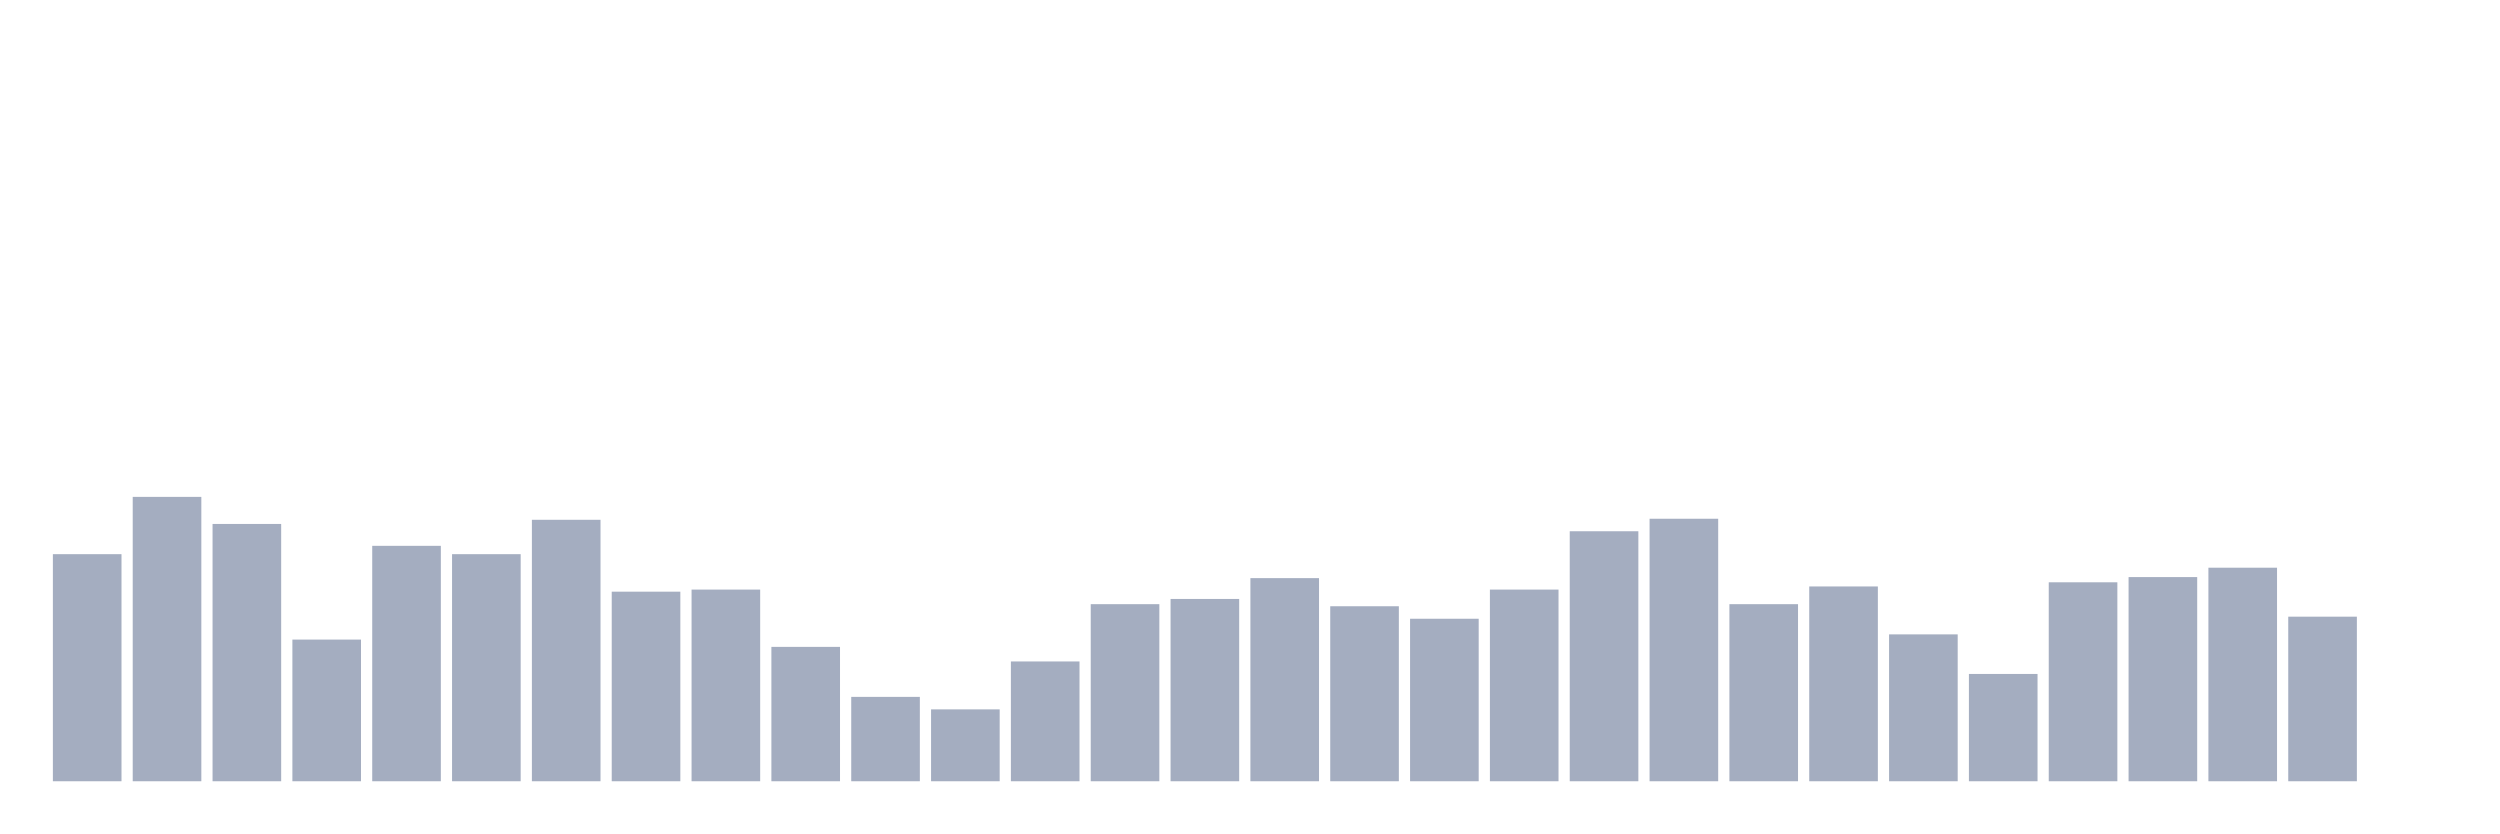
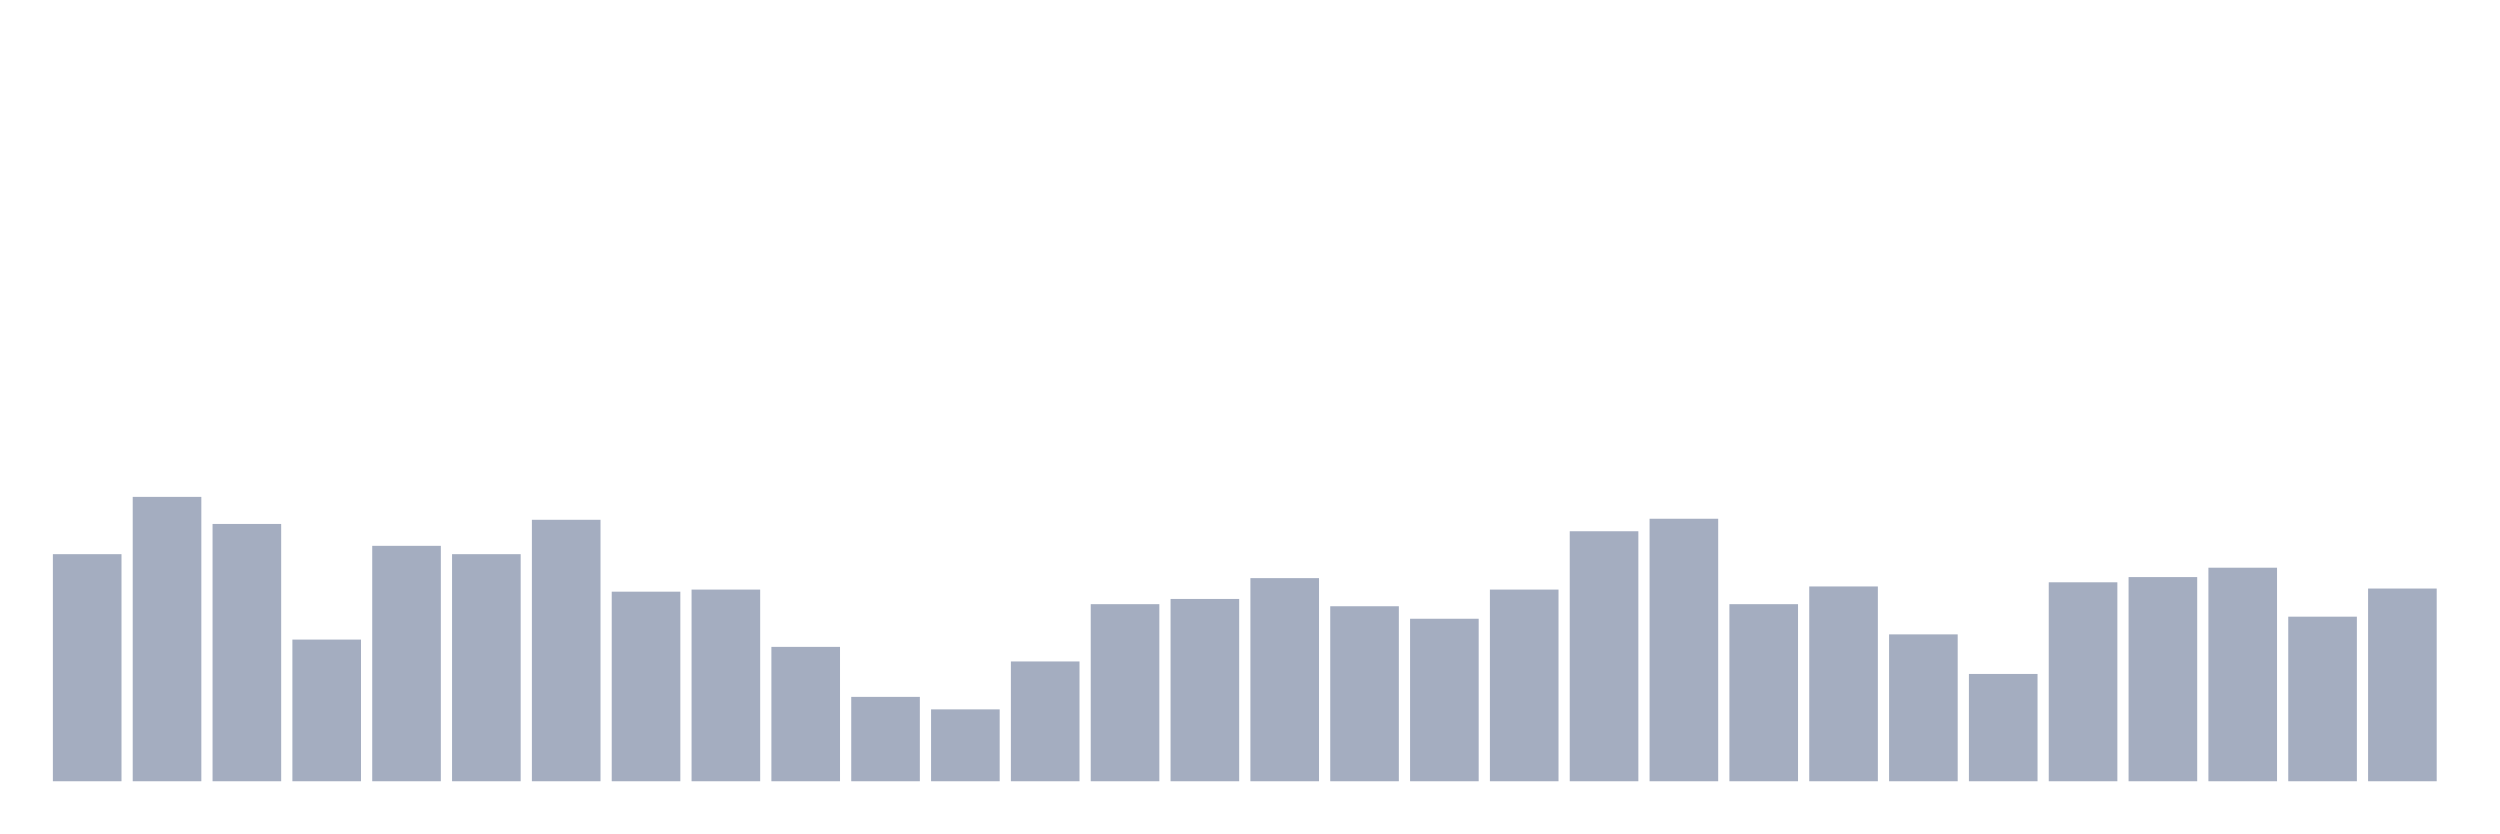
<svg xmlns="http://www.w3.org/2000/svg" viewBox="0 0 480 160">
  <g transform="translate(10,10)">
    <rect class="bar" x="0.153" width="13.175" y="96.4" height="43.6" fill="rgb(164,173,192)" />
    <rect class="bar" x="15.482" width="13.175" y="85.4" height="54.6" fill="rgb(164,173,192)" />
    <rect class="bar" x="30.81" width="13.175" y="90.6" height="49.4" fill="rgb(164,173,192)" />
    <rect class="bar" x="46.138" width="13.175" y="112.8" height="27.2" fill="rgb(164,173,192)" />
    <rect class="bar" x="61.466" width="13.175" y="94.8" height="45.2" fill="rgb(164,173,192)" />
    <rect class="bar" x="76.794" width="13.175" y="96.4" height="43.6" fill="rgb(164,173,192)" />
    <rect class="bar" x="92.123" width="13.175" y="89.8" height="50.2" fill="rgb(164,173,192)" />
    <rect class="bar" x="107.451" width="13.175" y="103.6" height="36.4" fill="rgb(164,173,192)" />
    <rect class="bar" x="122.779" width="13.175" y="103.2" height="36.8" fill="rgb(164,173,192)" />
    <rect class="bar" x="138.107" width="13.175" y="114.2" height="25.8" fill="rgb(164,173,192)" />
    <rect class="bar" x="153.436" width="13.175" y="123.8" height="16.2" fill="rgb(164,173,192)" />
    <rect class="bar" x="168.764" width="13.175" y="126.2" height="13.8" fill="rgb(164,173,192)" />
    <rect class="bar" x="184.092" width="13.175" y="117" height="23" fill="rgb(164,173,192)" />
    <rect class="bar" x="199.42" width="13.175" y="106" height="34" fill="rgb(164,173,192)" />
    <rect class="bar" x="214.748" width="13.175" y="105" height="35" fill="rgb(164,173,192)" />
    <rect class="bar" x="230.077" width="13.175" y="101" height="39" fill="rgb(164,173,192)" />
    <rect class="bar" x="245.405" width="13.175" y="106.4" height="33.6" fill="rgb(164,173,192)" />
    <rect class="bar" x="260.733" width="13.175" y="108.8" height="31.2" fill="rgb(164,173,192)" />
    <rect class="bar" x="276.061" width="13.175" y="103.2" height="36.8" fill="rgb(164,173,192)" />
    <rect class="bar" x="291.39" width="13.175" y="92" height="48" fill="rgb(164,173,192)" />
    <rect class="bar" x="306.718" width="13.175" y="89.6" height="50.4" fill="rgb(164,173,192)" />
    <rect class="bar" x="322.046" width="13.175" y="106" height="34" fill="rgb(164,173,192)" />
    <rect class="bar" x="337.374" width="13.175" y="102.6" height="37.4" fill="rgb(164,173,192)" />
    <rect class="bar" x="352.702" width="13.175" y="111.8" height="28.2" fill="rgb(164,173,192)" />
    <rect class="bar" x="368.031" width="13.175" y="119.4" height="20.6" fill="rgb(164,173,192)" />
    <rect class="bar" x="383.359" width="13.175" y="101.8" height="38.2" fill="rgb(164,173,192)" />
    <rect class="bar" x="398.687" width="13.175" y="100.8" height="39.2" fill="rgb(164,173,192)" />
    <rect class="bar" x="414.015" width="13.175" y="99" height="41" fill="rgb(164,173,192)" />
    <rect class="bar" x="429.344" width="13.175" y="108.4" height="31.6" fill="rgb(164,173,192)" />
-     <rect class="bar" x="444.672" width="13.175" y="140" height="0" fill="rgb(164,173,192)" />
+     <rect class="bar" x="444.672" width="13.175" y="103" height="37" fill="rgb(164,173,192)" />
  </g>
</svg>
